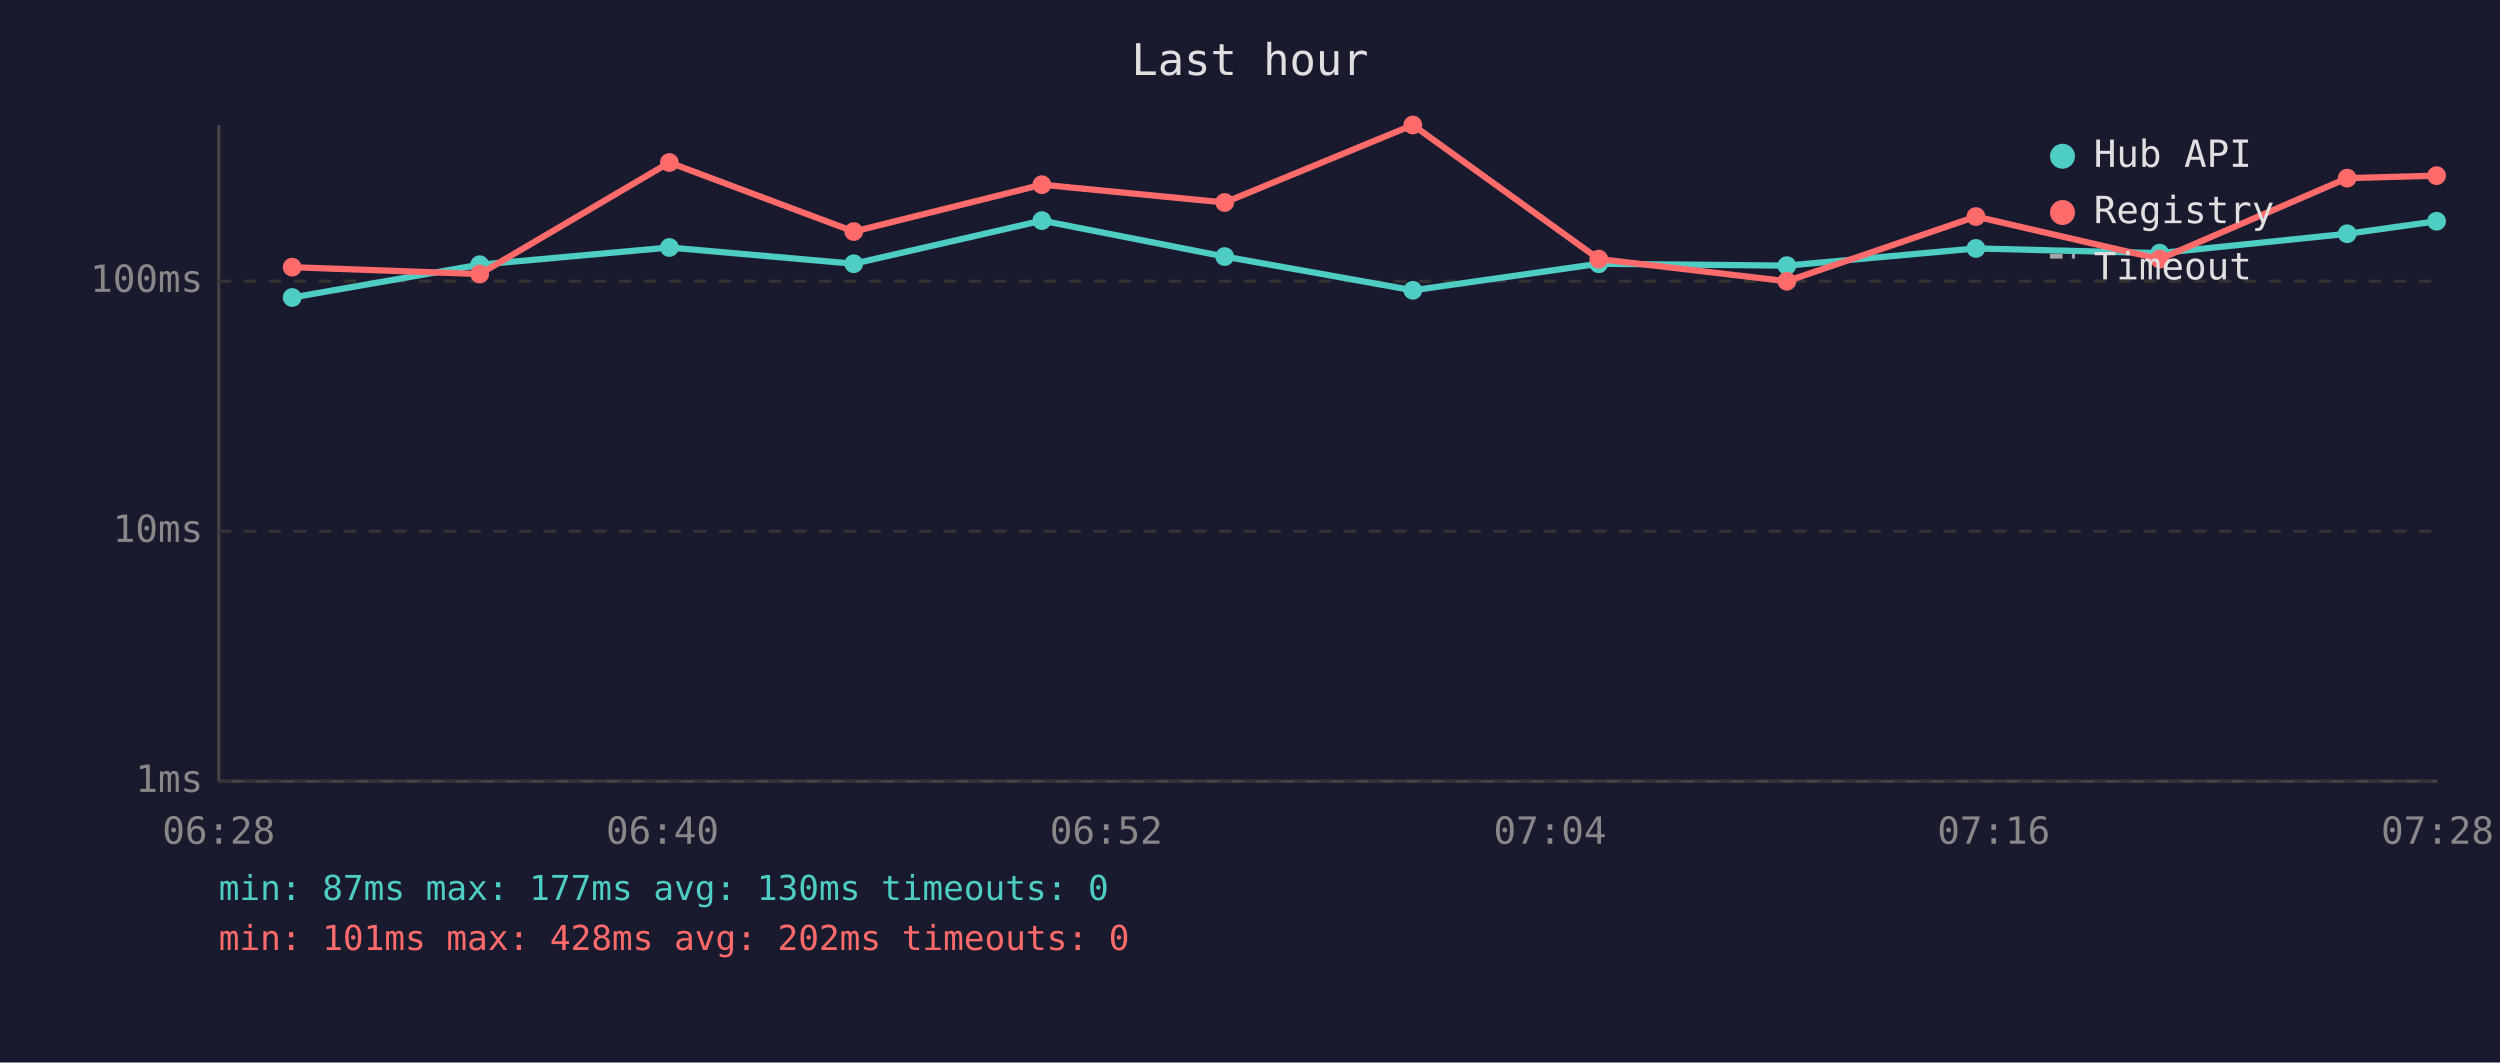
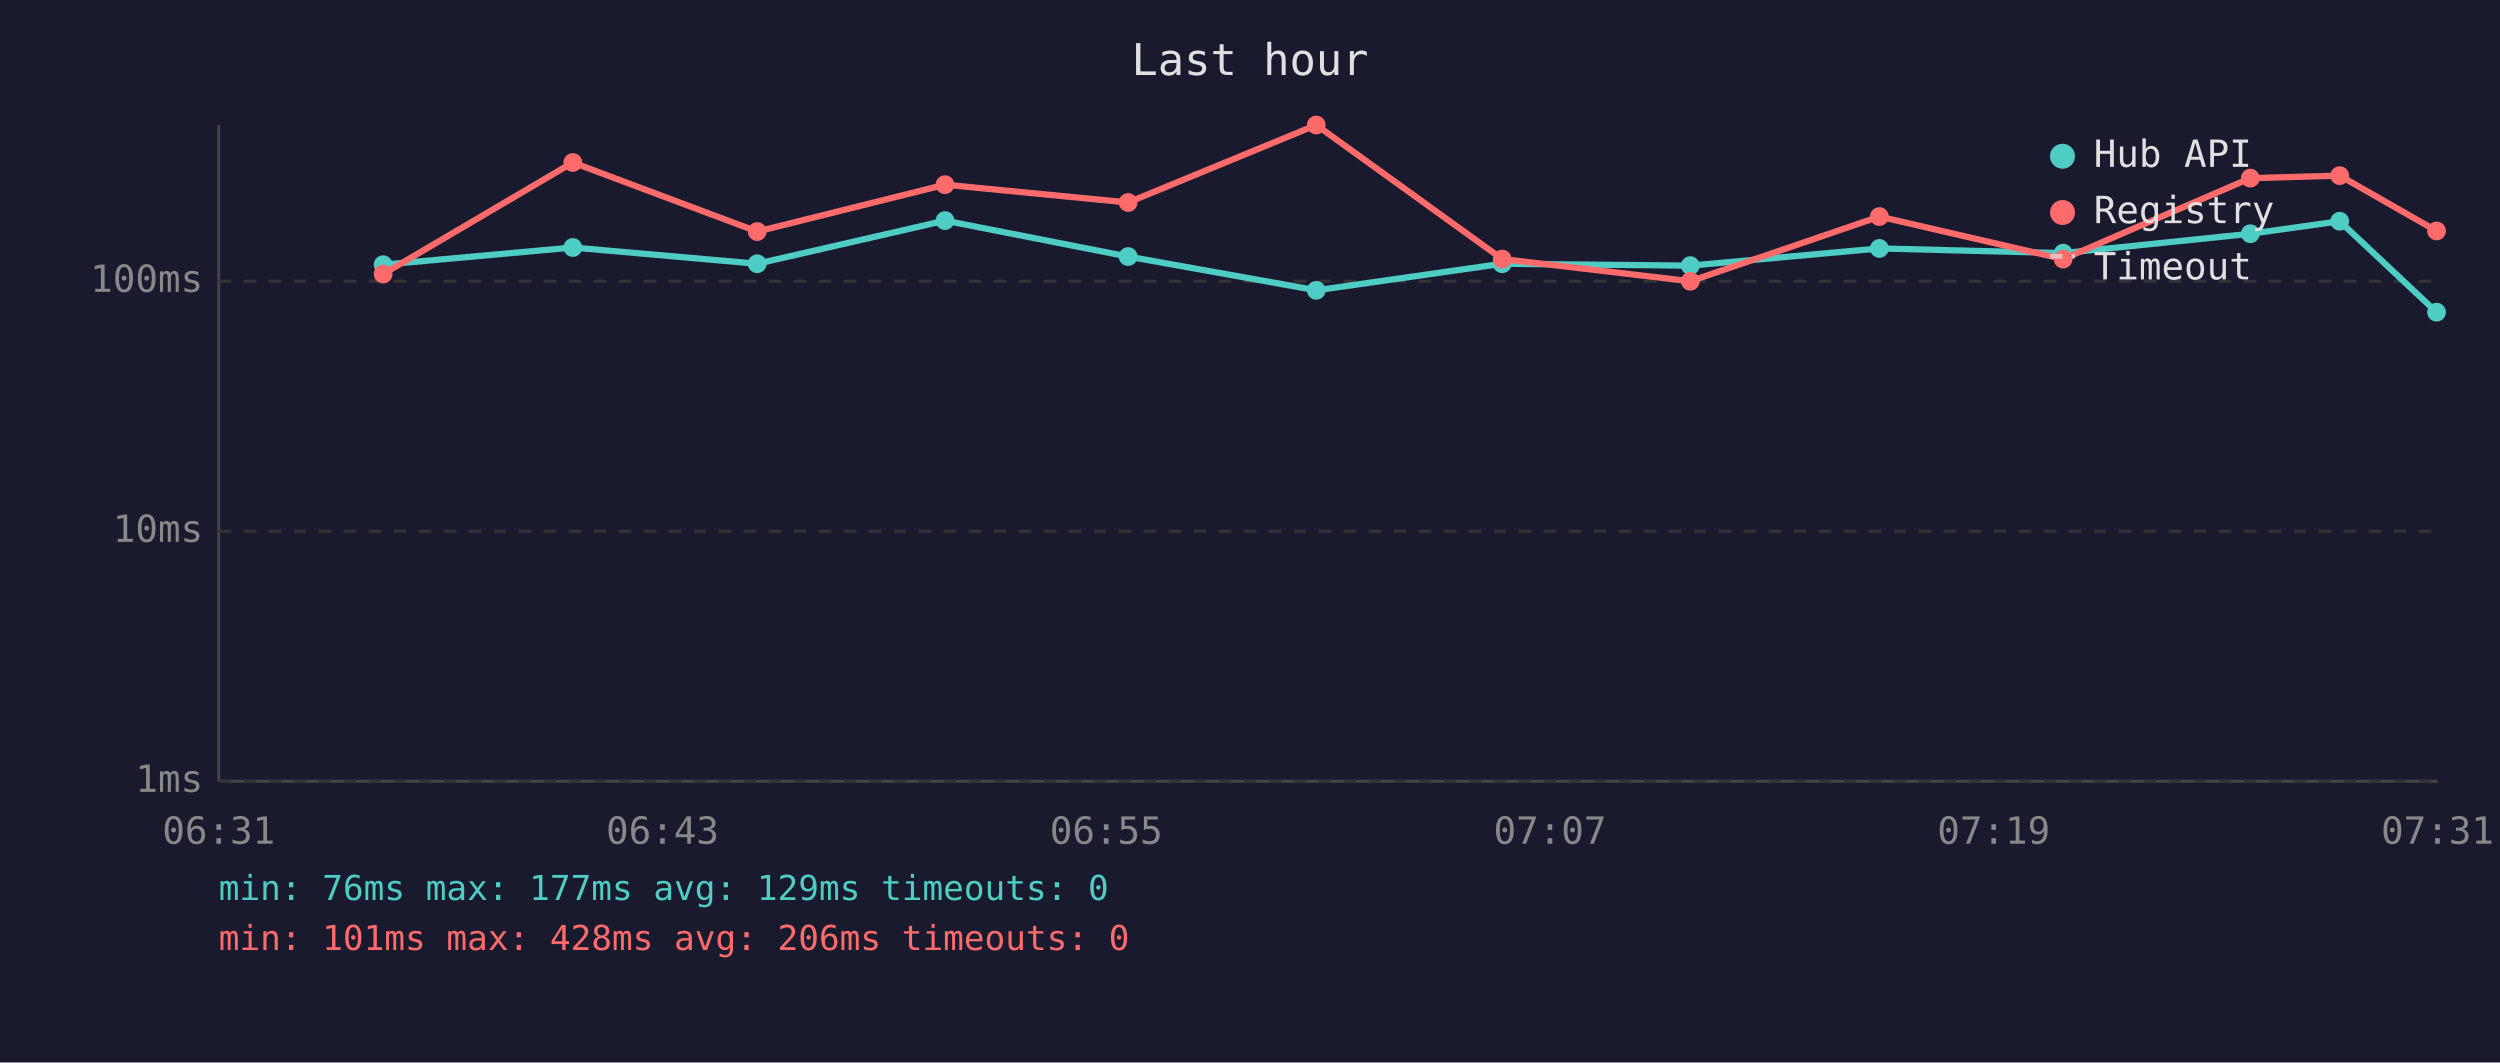
<svg xmlns="http://www.w3.org/2000/svg" viewBox="0 0 800 340" font-family="monospace" font-size="12">
  <rect width="800" height="340" fill="#1a1a2e" />
  <text x="400" y="24" fill="#e0e0e0" font-size="14" text-anchor="middle">Last hour</text>
  <line x1="70" y1="40" x2="70" y2="250" stroke="#444" stroke-width="1" />
  <line x1="70" y1="250" x2="780" y2="250" stroke="#444" stroke-width="1" />
  <line x1="70" y1="250" x2="780" y2="250" stroke="#333" stroke-width="1" stroke-dasharray="4" />
  <text x="65" y="250" fill="#888" text-anchor="end" dominant-baseline="middle">1ms</text>
  <line x1="70" y1="170" x2="780" y2="170" stroke="#333" stroke-width="1" stroke-dasharray="4" />
  <text x="65" y="170" fill="#888" text-anchor="end" dominant-baseline="middle">10ms</text>
  <line x1="70" y1="90" x2="780" y2="90" stroke="#333" stroke-width="1" stroke-dasharray="4" />
  <text x="65" y="90" fill="#888" text-anchor="end" dominant-baseline="middle">100ms</text>
-   <text x="70" y="270" fill="#888" text-anchor="middle">06:28</text>
-   <text x="212" y="270" fill="#888" text-anchor="middle">06:40</text>
-   <text x="354" y="270" fill="#888" text-anchor="middle">06:52</text>
-   <text x="496" y="270" fill="#888" text-anchor="middle">07:04</text>
-   <text x="638" y="270" fill="#888" text-anchor="middle">07:16</text>
-   <text x="780" y="270" fill="#888" text-anchor="middle">07:28</text>
-   <polyline points="93.5,95.2 153.5,84.7 214.2,79.2 273.2,84.4 333.4,70.6 391.9,82.1 452.1,92.9 511.6,84.4 571.8,85.0 632.3,79.5 691.1,81.0 751.1,74.8 779.7,70.8" fill="none" stroke="#4ecdc4" stroke-width="2" opacity="1" />
-   <circle cx="93.5" cy="95.2" r="3" fill="#4ecdc4" />
-   <circle cx="153.5" cy="84.7" r="3" fill="#4ecdc4" />
-   <circle cx="214.2" cy="79.2" r="3" fill="#4ecdc4" />
-   <circle cx="273.2" cy="84.4" r="3" fill="#4ecdc4" />
-   <circle cx="333.4" cy="70.6" r="3" fill="#4ecdc4" />
-   <circle cx="391.9" cy="82.1" r="3" fill="#4ecdc4" />
-   <circle cx="452.1" cy="92.9" r="3" fill="#4ecdc4" />
-   <circle cx="511.6" cy="84.4" r="3" fill="#4ecdc4" />
-   <circle cx="571.8" cy="85.0" r="3" fill="#4ecdc4" />
-   <circle cx="632.3" cy="79.5" r="3" fill="#4ecdc4" />
-   <circle cx="691.1" cy="81.0" r="3" fill="#4ecdc4" />
-   <circle cx="751.1" cy="74.8" r="3" fill="#4ecdc4" />
-   <circle cx="779.7" cy="70.8" r="3" fill="#4ecdc4" />
-   <polyline points="93.5,85.5 153.5,87.7 214.2,52.0 273.2,74.1 333.4,59.1 391.9,64.8 452.1,40.0 511.6,82.9 571.8,90.0 632.3,69.3 691.1,82.9 751.1,57.0 779.7,56.2" fill="none" stroke="#ff6b6b" stroke-width="2" opacity="1" />
-   <circle cx="93.5" cy="85.5" r="3" fill="#ff6b6b" />
-   <circle cx="153.5" cy="87.7" r="3" fill="#ff6b6b" />
-   <circle cx="214.2" cy="52.0" r="3" fill="#ff6b6b" />
-   <circle cx="273.2" cy="74.1" r="3" fill="#ff6b6b" />
-   <circle cx="333.4" cy="59.1" r="3" fill="#ff6b6b" />
-   <circle cx="391.9" cy="64.8" r="3" fill="#ff6b6b" />
-   <circle cx="452.1" cy="40.0" r="3" fill="#ff6b6b" />
-   <circle cx="511.6" cy="82.9" r="3" fill="#ff6b6b" />
-   <circle cx="571.8" cy="90.0" r="3" fill="#ff6b6b" />
-   <circle cx="632.3" cy="69.3" r="3" fill="#ff6b6b" />
-   <circle cx="691.1" cy="82.9" r="3" fill="#ff6b6b" />
-   <circle cx="751.1" cy="57.0" r="3" fill="#ff6b6b" />
-   <circle cx="779.7" cy="56.2" r="3" fill="#ff6b6b" />
+   <text x="70" y="270" fill="#888" text-anchor="middle">06:31</text>
+   <text x="212" y="270" fill="#888" text-anchor="middle">06:43</text>
+   <text x="354" y="270" fill="#888" text-anchor="middle">06:55</text>
+   <text x="496" y="270" fill="#888" text-anchor="middle">07:07</text>
+   <text x="638" y="270" fill="#888" text-anchor="middle">07:19</text>
+   <text x="780" y="270" fill="#888" text-anchor="middle">07:31</text>
+   <polyline points="122.6,84.7 183.3,79.2 242.3,84.4 302.4,70.6 361.0,82.1 421.2,92.9 480.7,84.4 540.9,85.0 601.4,79.5 660.2,81.0 720.1,74.8 748.7,70.8 779.7,99.9" fill="none" stroke="#4ecdc4" stroke-width="2" opacity="1" />
+   <circle cx="122.6" cy="84.7" r="3" fill="#4ecdc4" />
+   <circle cx="183.3" cy="79.2" r="3" fill="#4ecdc4" />
+   <circle cx="242.3" cy="84.4" r="3" fill="#4ecdc4" />
+   <circle cx="302.4" cy="70.6" r="3" fill="#4ecdc4" />
+   <circle cx="361.0" cy="82.1" r="3" fill="#4ecdc4" />
+   <circle cx="421.2" cy="92.9" r="3" fill="#4ecdc4" />
+   <circle cx="480.7" cy="84.4" r="3" fill="#4ecdc4" />
+   <circle cx="540.9" cy="85.0" r="3" fill="#4ecdc4" />
+   <circle cx="601.4" cy="79.5" r="3" fill="#4ecdc4" />
+   <circle cx="660.2" cy="81.0" r="3" fill="#4ecdc4" />
+   <circle cx="720.1" cy="74.8" r="3" fill="#4ecdc4" />
+   <circle cx="748.7" cy="70.8" r="3" fill="#4ecdc4" />
+   <circle cx="779.7" cy="99.9" r="3" fill="#4ecdc4" />
+   <polyline points="122.6,87.7 183.3,52.0 242.3,74.1 302.4,59.1 361.0,64.8 421.2,40.0 480.7,82.9 540.9,90.0 601.4,69.3 660.2,82.9 720.1,57.0 748.7,56.2 779.7,73.9" fill="none" stroke="#ff6b6b" stroke-width="2" opacity="1" />
+   <circle cx="122.6" cy="87.7" r="3" fill="#ff6b6b" />
+   <circle cx="183.3" cy="52.0" r="3" fill="#ff6b6b" />
+   <circle cx="242.3" cy="74.1" r="3" fill="#ff6b6b" />
+   <circle cx="302.4" cy="59.1" r="3" fill="#ff6b6b" />
+   <circle cx="361.0" cy="64.8" r="3" fill="#ff6b6b" />
+   <circle cx="421.2" cy="40.0" r="3" fill="#ff6b6b" />
+   <circle cx="480.7" cy="82.9" r="3" fill="#ff6b6b" />
+   <circle cx="540.9" cy="90.0" r="3" fill="#ff6b6b" />
+   <circle cx="601.4" cy="69.3" r="3" fill="#ff6b6b" />
+   <circle cx="660.2" cy="82.9" r="3" fill="#ff6b6b" />
+   <circle cx="720.1" cy="57.0" r="3" fill="#ff6b6b" />
+   <circle cx="748.7" cy="56.2" r="3" fill="#ff6b6b" />
+   <circle cx="779.7" cy="73.9" r="3" fill="#ff6b6b" />
  <circle cx="660" cy="50" r="4" fill="#4ecdc4" />
  <text x="670" y="50" fill="#e0e0e0" dominant-baseline="middle">Hub API</text>
  <circle cx="660" cy="68" r="4" fill="#ff6b6b" />
  <text x="670" y="68" fill="#e0e0e0" dominant-baseline="middle">Registry</text>
  <line x1="656" y1="82" x2="664" y2="82" stroke="#e0e0e0" stroke-width="1.5" stroke-dasharray="4,3" opacity="0.7" />
  <text x="670" y="86" fill="#e0e0e0" dominant-baseline="middle">Timeout</text>
-   <text x="70" y="288" fill="#4ecdc4" font-size="11">min: 87ms  max: 177ms  avg: 130ms  timeouts: 0</text>
-   <text x="70" y="304" fill="#ff6b6b" font-size="11">min: 101ms  max: 428ms  avg: 202ms  timeouts: 0</text>
+   <text x="70" y="288" fill="#4ecdc4" font-size="11">min: 76ms  max: 177ms  avg: 129ms  timeouts: 0</text>
+   <text x="70" y="304" fill="#ff6b6b" font-size="11">min: 101ms  max: 428ms  avg: 206ms  timeouts: 0</text>
</svg>
